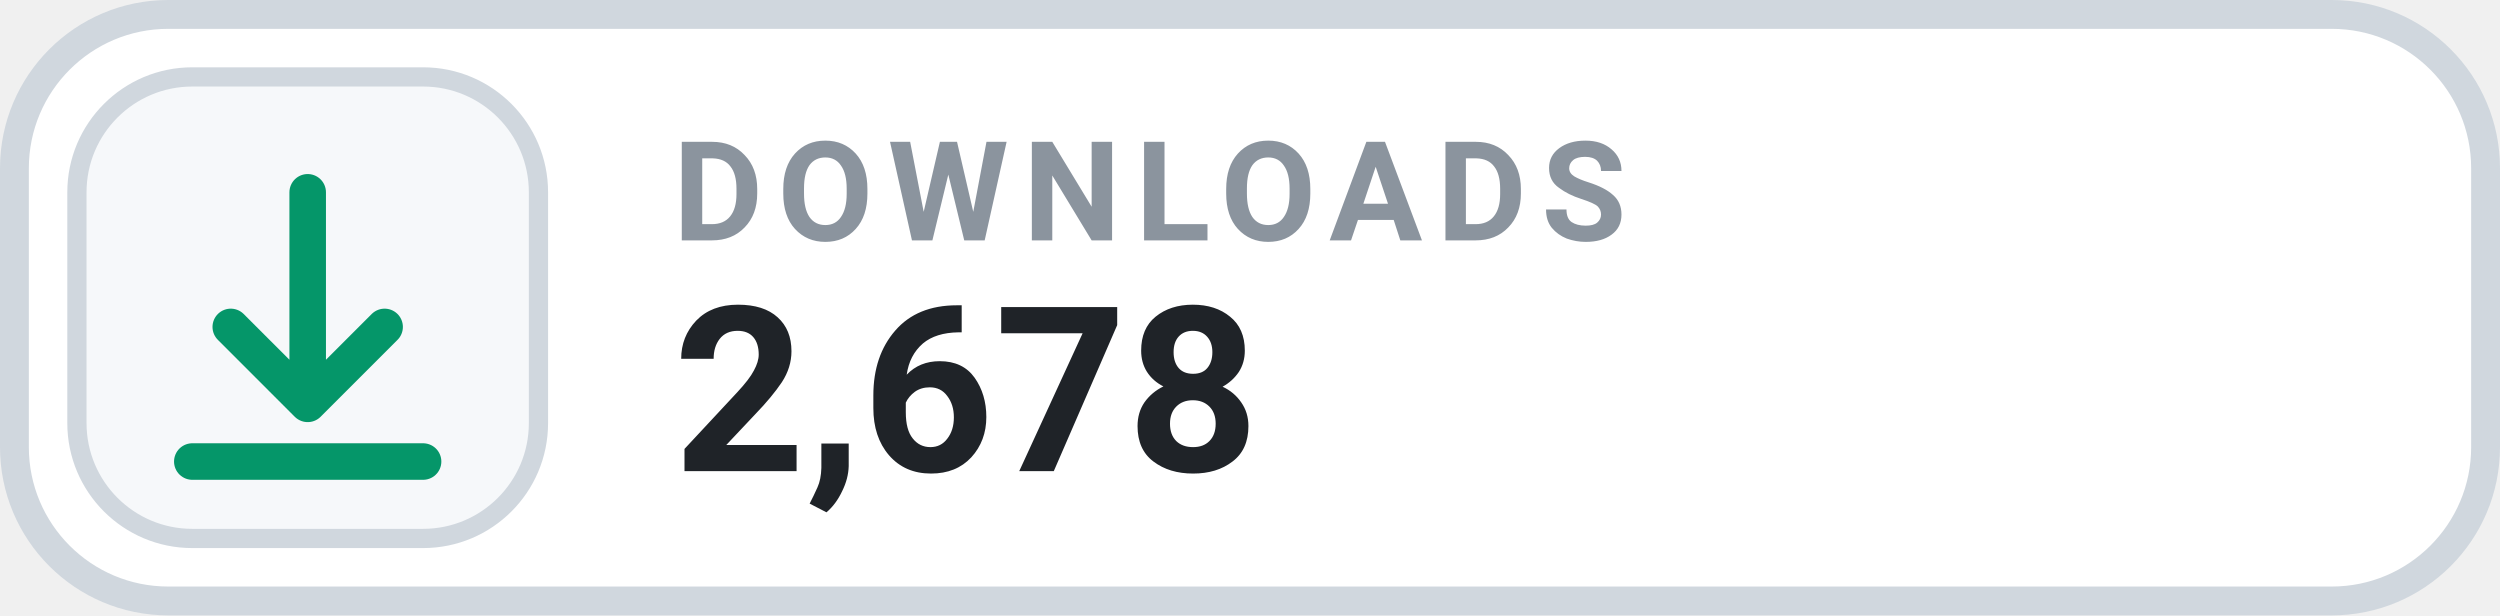
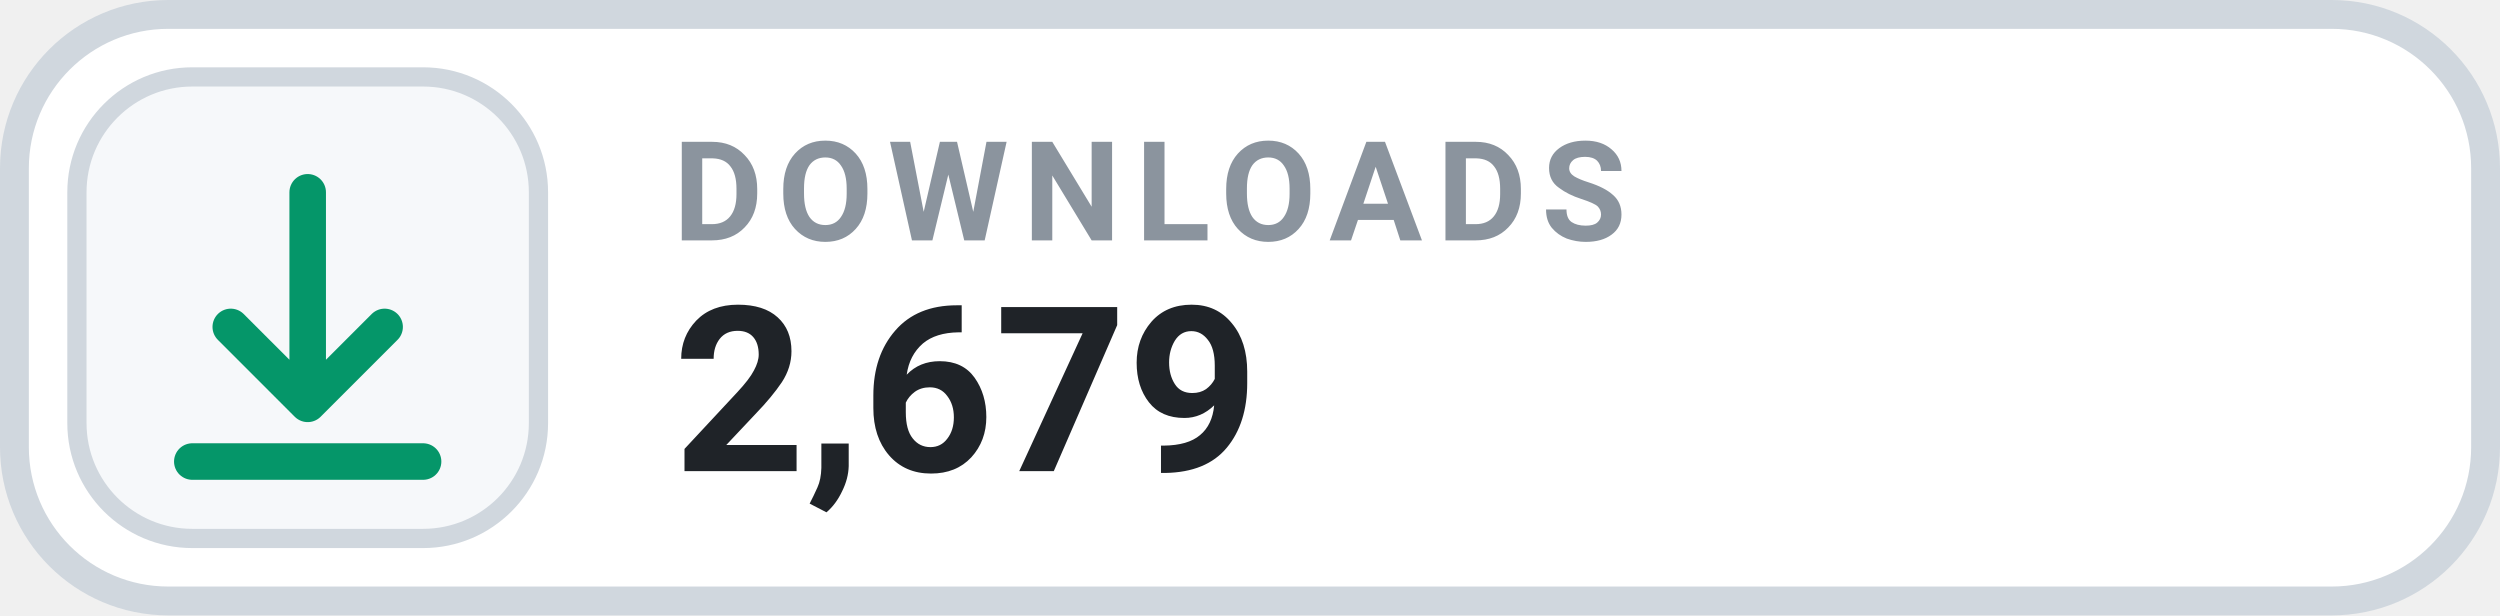
- <svg xmlns="http://www.w3.org/2000/svg" width="130" height="32" viewBox="0 0 130 32" role="img" aria-label="DOWNLOADS 2,678">
+ <svg xmlns="http://www.w3.org/2000/svg" width="130" height="32" viewBox="0 0 130 32" role="img" aria-label="DOWNLOADS 2,679">
  <rect x=".75" y=".75" width="128.5" height="30.5" rx="8" fill="#FFFFFF" stroke="#D0D7DE" stroke-width="1.5" />
  <rect x="4" y="4" width="24" height="24" rx="6" fill="#F6F8FA" stroke="#D0D7DE" stroke-width="1" />
  <g transform="translate(16 16)" style="color:#059669;">
    <path d="M0 -6 v11 m0 0 l4 -4 m-4 4 l-4 -4 M-6 8 h12" fill="none" stroke="currentColor" stroke-width="1.9" stroke-linecap="round" stroke-linejoin="round" />
  </g>
  <text x="35" y="12.5" fill="#8B949E" font-family="-apple-system,BlinkMacSystemFont,'Segoe UI',Roboto,Helvetica,Arial,sans-serif" font-size="7.2" font-weight="700" letter-spacing=".75">DOWNLOADS</text>
-   <text x="35" y="24.5" fill="#1F2328" font-family="-apple-system,BlinkMacSystemFont,'Segoe UI',Roboto,Helvetica,Arial,sans-serif" font-size="12" font-weight="700">2,678</text>
+   <text x="35" y="24.5" fill="#1F2328" font-family="-apple-system,BlinkMacSystemFont,'Segoe UI',Roboto,Helvetica,Arial,sans-serif" font-size="12" font-weight="700">2,679</text>
</svg>
